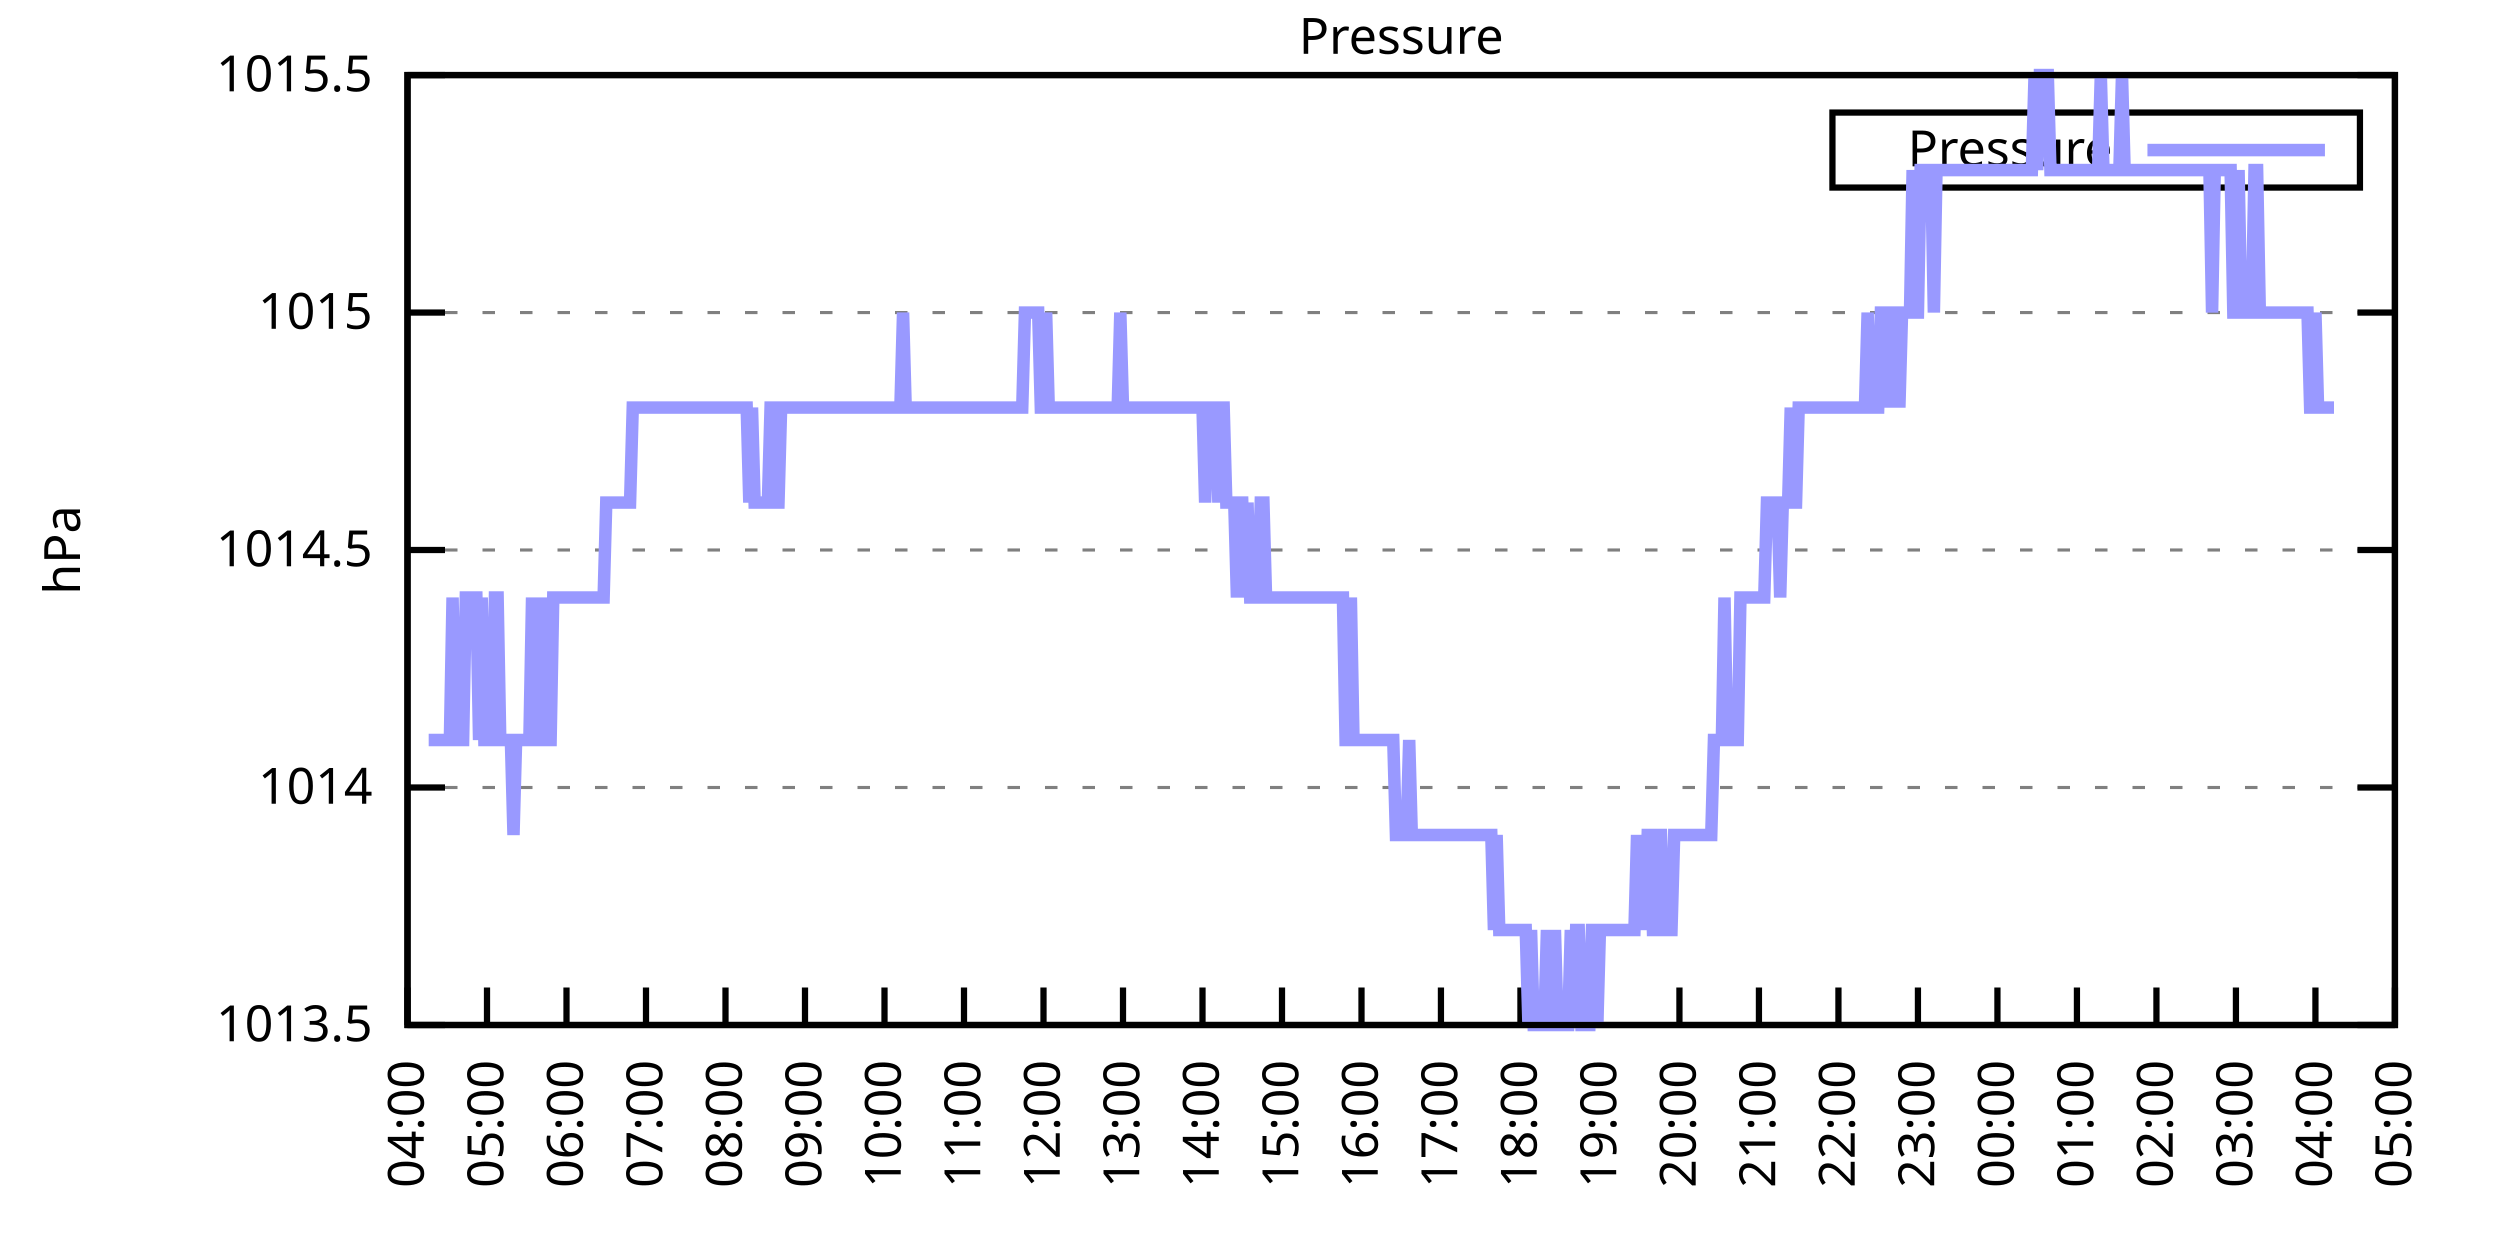
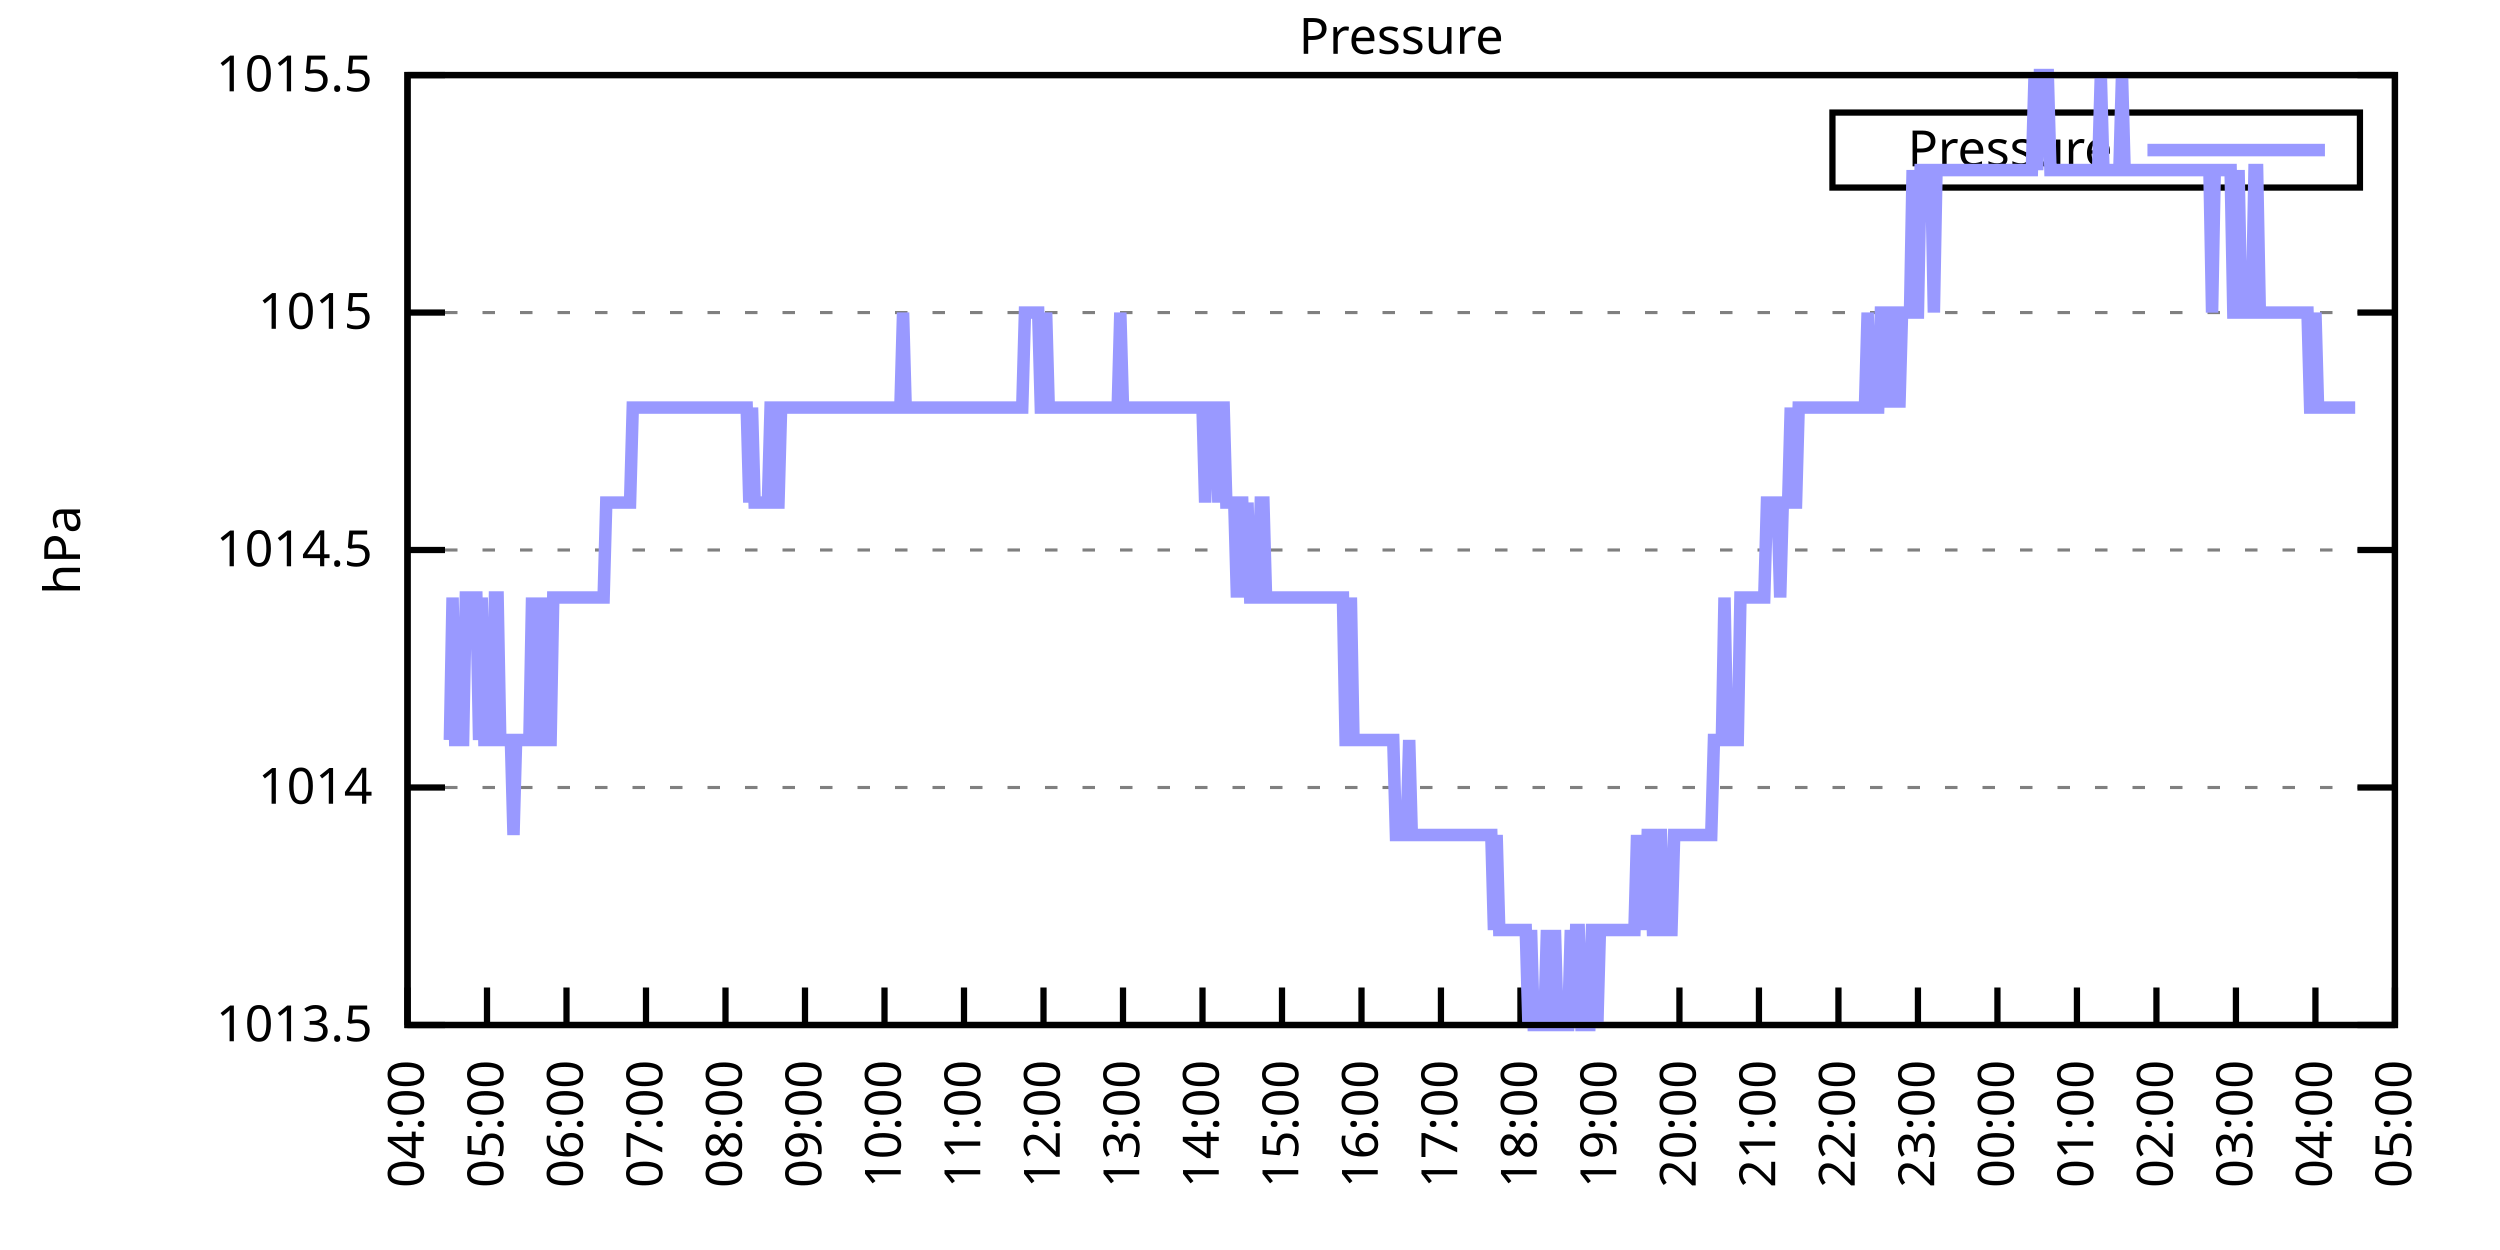
<svg xmlns="http://www.w3.org/2000/svg" xmlns:xlink="http://www.w3.org/1999/xlink" width="400" height="200" viewBox="0 0 400 200">
  <g id="gnuplot_canvas">
    <rect x="0" y="0" width="400" height="200" fill="none" />
    <defs>
      <circle id="gpDot" r="0.5" stroke-width="0.5" stroke="currentColor" />
      <path id="gpPt0" stroke-width="0.333" stroke="currentColor" d="M-1,0 h2 M0,-1 v2" />
      <path id="gpPt1" stroke-width="0.333" stroke="currentColor" d="M-1,-1 L1,1 M1,-1 L-1,1" />
      <path id="gpPt2" stroke-width="0.333" stroke="currentColor" d="M-1,0 L1,0 M0,-1 L0,1 M-1,-1 L1,1 M-1,1 L1,-1" />
      <rect id="gpPt3" stroke-width="0.333" stroke="currentColor" x="-1" y="-1" width="2" height="2" />
      <rect id="gpPt4" stroke-width="0.333" stroke="currentColor" fill="currentColor" x="-1" y="-1" width="2" height="2" />
      <circle id="gpPt5" stroke-width="0.333" stroke="currentColor" cx="0" cy="0" r="1" />
      <use xlink:href="#gpPt5" id="gpPt6" fill="currentColor" stroke="none" />
      <path id="gpPt7" stroke-width="0.333" stroke="currentColor" d="M0,-1.33 L-1.33,0.67 L1.33,0.67 z" />
      <use xlink:href="#gpPt7" id="gpPt8" fill="currentColor" stroke="none" />
      <use xlink:href="#gpPt7" id="gpPt9" stroke="currentColor" transform="rotate(180)" />
      <use xlink:href="#gpPt9" id="gpPt10" fill="currentColor" stroke="none" />
      <use xlink:href="#gpPt3" id="gpPt11" stroke="currentColor" transform="rotate(45)" />
      <use xlink:href="#gpPt11" id="gpPt12" fill="currentColor" stroke="none" />
      <path id="gpPt13" stroke-width="0.333" stroke="currentColor" d="M0,1.330 L1.265,0.411 L0.782,-1.067 L-0.782,-1.076 L-1.265,0.411 z" />
      <use xlink:href="#gpPt13" id="gpPt14" fill="currentColor" stroke="none" />
      <filter id="textbox" filterUnits="objectBoundingBox" x="0" y="0" height="1" width="1">
        <feFlood flood-color="white" flood-opacity="1" result="bgnd" />
        <feComposite in="SourceGraphic" in2="bgnd" operator="atop" />
      </filter>
      <filter id="greybox" filterUnits="objectBoundingBox" x="0" y="0" height="1" width="1">
        <feFlood flood-color="lightgrey" flood-opacity="1" result="grey" />
        <feComposite in="SourceGraphic" in2="grey" operator="atop" />
      </filter>
    </defs>
    <g fill="none" color="white" stroke="currentColor" stroke-width="1.00" stroke-linecap="butt" stroke-linejoin="miter">
</g>
    <g fill="none" color="black" stroke="currentColor" stroke-width="1.00" stroke-linecap="butt" stroke-linejoin="miter">
      <g stroke="none" shape-rendering="crispEdges">
        <polygon fill="rgb(255, 255, 255)" points="65.20,164.00 383.18,164.00 383.18,12.02 65.20,12.02 " />
      </g>
    </g>
    <g fill="none" color="black" stroke="currentColor" stroke-width="1.00" stroke-linecap="butt" stroke-linejoin="miter">
</g>
    <g fill="none" color="black" stroke="black" stroke-width="0.50" stroke-linecap="butt" stroke-linejoin="miter">
</g>
    <g fill="none" color="gray" stroke="currentColor" stroke-width="0.50" stroke-linecap="butt" stroke-linejoin="miter">
      <path stroke="gray" stroke-dasharray="2,4" class="gridline" d="M65.20,164.00 L383.19,164.00  " />
    </g>
    <g fill="none" color="gray" stroke="gray" stroke-width="1.00" stroke-linecap="butt" stroke-linejoin="miter">
</g>
    <g fill="none" color="black" stroke="currentColor" stroke-width="1.00" stroke-linecap="butt" stroke-linejoin="miter">
      <path stroke="black" d="M65.20,164.00 L71.20,164.00 M383.19,164.00 L377.19,164.00  " />
      <g transform="translate(59.60,166.60)" stroke="none" fill="black" font-family="Sans" font-size="8.00" text-anchor="end">
        <text>
          <tspan font-family="Sans"> 1013.5</tspan>
        </text>
      </g>
    </g>
    <g fill="none" color="black" stroke="currentColor" stroke-width="1.00" stroke-linecap="butt" stroke-linejoin="miter">
</g>
    <g fill="none" color="black" stroke="black" stroke-width="0.50" stroke-linecap="butt" stroke-linejoin="miter">
</g>
    <g fill="none" color="gray" stroke="currentColor" stroke-width="0.50" stroke-linecap="butt" stroke-linejoin="miter">
      <path stroke="gray" stroke-dasharray="2,4" class="gridline" d="M65.20,126.00 L383.19,126.00  " />
    </g>
    <g fill="none" color="gray" stroke="gray" stroke-width="1.00" stroke-linecap="butt" stroke-linejoin="miter">
</g>
    <g fill="none" color="black" stroke="currentColor" stroke-width="1.00" stroke-linecap="butt" stroke-linejoin="miter">
      <path stroke="black" d="M65.20,126.00 L71.20,126.00 M383.19,126.00 L377.19,126.00  " />
      <g transform="translate(59.60,128.60)" stroke="none" fill="black" font-family="Sans" font-size="8.00" text-anchor="end">
        <text>
          <tspan font-family="Sans"> 1014</tspan>
        </text>
      </g>
    </g>
    <g fill="none" color="black" stroke="currentColor" stroke-width="1.00" stroke-linecap="butt" stroke-linejoin="miter">
</g>
    <g fill="none" color="black" stroke="black" stroke-width="0.50" stroke-linecap="butt" stroke-linejoin="miter">
</g>
    <g fill="none" color="gray" stroke="currentColor" stroke-width="0.50" stroke-linecap="butt" stroke-linejoin="miter">
      <path stroke="gray" stroke-dasharray="2,4" class="gridline" d="M65.20,88.00 L383.19,88.00  " />
    </g>
    <g fill="none" color="gray" stroke="gray" stroke-width="1.00" stroke-linecap="butt" stroke-linejoin="miter">
</g>
    <g fill="none" color="black" stroke="currentColor" stroke-width="1.00" stroke-linecap="butt" stroke-linejoin="miter">
      <path stroke="black" d="M65.20,88.00 L71.20,88.00 M383.19,88.00 L377.19,88.00  " />
      <g transform="translate(59.60,90.60)" stroke="none" fill="black" font-family="Sans" font-size="8.00" text-anchor="end">
        <text>
          <tspan font-family="Sans"> 1014.5</tspan>
        </text>
      </g>
    </g>
    <g fill="none" color="black" stroke="currentColor" stroke-width="1.00" stroke-linecap="butt" stroke-linejoin="miter">
</g>
    <g fill="none" color="black" stroke="black" stroke-width="0.50" stroke-linecap="butt" stroke-linejoin="miter">
</g>
    <g fill="none" color="gray" stroke="currentColor" stroke-width="0.50" stroke-linecap="butt" stroke-linejoin="miter">
      <path stroke="gray" stroke-dasharray="2,4" class="gridline" d="M65.20,50.01 L383.19,50.01  " />
    </g>
    <g fill="none" color="gray" stroke="gray" stroke-width="1.00" stroke-linecap="butt" stroke-linejoin="miter">
</g>
    <g fill="none" color="black" stroke="currentColor" stroke-width="1.00" stroke-linecap="butt" stroke-linejoin="miter">
      <path stroke="black" d="M65.20,50.01 L71.20,50.01 M383.19,50.01 L377.19,50.01  " />
      <g transform="translate(59.60,52.61)" stroke="none" fill="black" font-family="Sans" font-size="8.00" text-anchor="end">
        <text>
          <tspan font-family="Sans"> 1015</tspan>
        </text>
      </g>
    </g>
    <g fill="none" color="black" stroke="currentColor" stroke-width="1.00" stroke-linecap="butt" stroke-linejoin="miter">
</g>
    <g fill="none" color="black" stroke="black" stroke-width="0.50" stroke-linecap="butt" stroke-linejoin="miter">
</g>
    <g fill="none" color="gray" stroke="currentColor" stroke-width="0.50" stroke-linecap="butt" stroke-linejoin="miter">
      <path stroke="gray" stroke-dasharray="2,4" class="gridline" d="M65.20,12.01 L383.19,12.01  " />
    </g>
    <g fill="none" color="gray" stroke="gray" stroke-width="1.00" stroke-linecap="butt" stroke-linejoin="miter">
</g>
    <g fill="none" color="black" stroke="currentColor" stroke-width="1.00" stroke-linecap="butt" stroke-linejoin="miter">
      <path stroke="black" d="M65.20,12.01 L71.20,12.01 M383.19,12.01 L377.19,12.01  " />
      <g transform="translate(59.60,14.61)" stroke="none" fill="black" font-family="Sans" font-size="8.00" text-anchor="end">
        <text>
          <tspan font-family="Sans"> 1015.5</tspan>
        </text>
      </g>
    </g>
    <g fill="none" color="black" stroke="currentColor" stroke-width="1.00" stroke-linecap="butt" stroke-linejoin="miter">
      <path stroke="black" d="M65.20,164.00 L65.20,158.00  " />
      <g transform="translate(67.80,169.60) rotate(270.00)" stroke="none" fill="black" font-family="Sans" font-size="8.00" text-anchor="end">
        <text>
          <tspan font-family="Sans">04:00</tspan>
        </text>
      </g>
    </g>
    <g fill="none" color="black" stroke="currentColor" stroke-width="1.00" stroke-linecap="butt" stroke-linejoin="miter">
      <path stroke="black" d="M77.92,164.00 L77.92,158.00  " />
      <g transform="translate(80.52,169.60) rotate(270.00)" stroke="none" fill="black" font-family="Sans" font-size="8.00" text-anchor="end">
        <text>
          <tspan font-family="Sans">05:00</tspan>
        </text>
      </g>
    </g>
    <g fill="none" color="black" stroke="currentColor" stroke-width="1.00" stroke-linecap="butt" stroke-linejoin="miter">
      <path stroke="black" d="M90.64,164.00 L90.64,158.00  " />
      <g transform="translate(93.24,169.60) rotate(270.00)" stroke="none" fill="black" font-family="Sans" font-size="8.00" text-anchor="end">
        <text>
          <tspan font-family="Sans">06:00</tspan>
        </text>
      </g>
    </g>
    <g fill="none" color="black" stroke="currentColor" stroke-width="1.00" stroke-linecap="butt" stroke-linejoin="miter">
      <path stroke="black" d="M103.36,164.00 L103.36,158.00  " />
      <g transform="translate(105.96,169.60) rotate(270.00)" stroke="none" fill="black" font-family="Sans" font-size="8.00" text-anchor="end">
        <text>
          <tspan font-family="Sans">07:00</tspan>
        </text>
      </g>
    </g>
    <g fill="none" color="black" stroke="currentColor" stroke-width="1.00" stroke-linecap="butt" stroke-linejoin="miter">
      <path stroke="black" d="M116.08,164.00 L116.08,158.00  " />
      <g transform="translate(118.68,169.60) rotate(270.00)" stroke="none" fill="black" font-family="Sans" font-size="8.00" text-anchor="end">
        <text>
          <tspan font-family="Sans">08:00</tspan>
        </text>
      </g>
    </g>
    <g fill="none" color="black" stroke="currentColor" stroke-width="1.00" stroke-linecap="butt" stroke-linejoin="miter">
      <path stroke="black" d="M128.80,164.00 L128.80,158.00  " />
      <g transform="translate(131.40,169.60) rotate(270.00)" stroke="none" fill="black" font-family="Sans" font-size="8.00" text-anchor="end">
        <text>
          <tspan font-family="Sans">09:00</tspan>
        </text>
      </g>
    </g>
    <g fill="none" color="black" stroke="currentColor" stroke-width="1.00" stroke-linecap="butt" stroke-linejoin="miter">
      <path stroke="black" d="M141.52,164.00 L141.52,158.00  " />
      <g transform="translate(144.12,169.60) rotate(270.00)" stroke="none" fill="black" font-family="Sans" font-size="8.00" text-anchor="end">
        <text>
          <tspan font-family="Sans">10:00</tspan>
        </text>
      </g>
    </g>
    <g fill="none" color="black" stroke="currentColor" stroke-width="1.00" stroke-linecap="butt" stroke-linejoin="miter">
      <path stroke="black" d="M154.24,164.00 L154.24,158.00  " />
      <g transform="translate(156.84,169.60) rotate(270.00)" stroke="none" fill="black" font-family="Sans" font-size="8.00" text-anchor="end">
        <text>
          <tspan font-family="Sans">11:00</tspan>
        </text>
      </g>
    </g>
    <g fill="none" color="black" stroke="currentColor" stroke-width="1.00" stroke-linecap="butt" stroke-linejoin="miter">
      <path stroke="black" d="M166.96,164.00 L166.96,158.00  " />
      <g transform="translate(169.56,169.60) rotate(270.00)" stroke="none" fill="black" font-family="Sans" font-size="8.00" text-anchor="end">
        <text>
          <tspan font-family="Sans">12:00</tspan>
        </text>
      </g>
    </g>
    <g fill="none" color="black" stroke="currentColor" stroke-width="1.00" stroke-linecap="butt" stroke-linejoin="miter">
      <path stroke="black" d="M179.68,164.00 L179.68,158.00  " />
      <g transform="translate(182.28,169.60) rotate(270.00)" stroke="none" fill="black" font-family="Sans" font-size="8.00" text-anchor="end">
        <text>
          <tspan font-family="Sans">13:00</tspan>
        </text>
      </g>
    </g>
    <g fill="none" color="black" stroke="currentColor" stroke-width="1.00" stroke-linecap="butt" stroke-linejoin="miter">
      <path stroke="black" d="M192.40,164.00 L192.40,158.00  " />
      <g transform="translate(195.00,169.60) rotate(270.00)" stroke="none" fill="black" font-family="Sans" font-size="8.00" text-anchor="end">
        <text>
          <tspan font-family="Sans">14:00</tspan>
        </text>
      </g>
    </g>
    <g fill="none" color="black" stroke="currentColor" stroke-width="1.00" stroke-linecap="butt" stroke-linejoin="miter">
      <path stroke="black" d="M205.12,164.00 L205.12,158.00  " />
      <g transform="translate(207.72,169.60) rotate(270.00)" stroke="none" fill="black" font-family="Sans" font-size="8.00" text-anchor="end">
        <text>
          <tspan font-family="Sans">15:00</tspan>
        </text>
      </g>
    </g>
    <g fill="none" color="black" stroke="currentColor" stroke-width="1.00" stroke-linecap="butt" stroke-linejoin="miter">
      <path stroke="black" d="M217.84,164.00 L217.84,158.00  " />
      <g transform="translate(220.44,169.60) rotate(270.00)" stroke="none" fill="black" font-family="Sans" font-size="8.00" text-anchor="end">
        <text>
          <tspan font-family="Sans">16:00</tspan>
        </text>
      </g>
    </g>
    <g fill="none" color="black" stroke="currentColor" stroke-width="1.00" stroke-linecap="butt" stroke-linejoin="miter">
      <path stroke="black" d="M230.55,164.00 L230.55,158.00  " />
      <g transform="translate(233.15,169.60) rotate(270.00)" stroke="none" fill="black" font-family="Sans" font-size="8.00" text-anchor="end">
        <text>
          <tspan font-family="Sans">17:00</tspan>
        </text>
      </g>
    </g>
    <g fill="none" color="black" stroke="currentColor" stroke-width="1.00" stroke-linecap="butt" stroke-linejoin="miter">
      <path stroke="black" d="M243.27,164.00 L243.27,158.00  " />
      <g transform="translate(245.87,169.60) rotate(270.00)" stroke="none" fill="black" font-family="Sans" font-size="8.00" text-anchor="end">
        <text>
          <tspan font-family="Sans">18:00</tspan>
        </text>
      </g>
    </g>
    <g fill="none" color="black" stroke="currentColor" stroke-width="1.00" stroke-linecap="butt" stroke-linejoin="miter">
      <path stroke="black" d="M255.99,164.00 L255.99,158.00  " />
      <g transform="translate(258.59,169.60) rotate(270.00)" stroke="none" fill="black" font-family="Sans" font-size="8.00" text-anchor="end">
        <text>
          <tspan font-family="Sans">19:00</tspan>
        </text>
      </g>
    </g>
    <g fill="none" color="black" stroke="currentColor" stroke-width="1.00" stroke-linecap="butt" stroke-linejoin="miter">
      <path stroke="black" d="M268.71,164.00 L268.71,158.00  " />
      <g transform="translate(271.31,169.60) rotate(270.00)" stroke="none" fill="black" font-family="Sans" font-size="8.00" text-anchor="end">
        <text>
          <tspan font-family="Sans">20:00</tspan>
        </text>
      </g>
    </g>
    <g fill="none" color="black" stroke="currentColor" stroke-width="1.00" stroke-linecap="butt" stroke-linejoin="miter">
      <path stroke="black" d="M281.43,164.00 L281.43,158.00  " />
      <g transform="translate(284.03,169.60) rotate(270.00)" stroke="none" fill="black" font-family="Sans" font-size="8.00" text-anchor="end">
        <text>
          <tspan font-family="Sans">21:00</tspan>
        </text>
      </g>
    </g>
    <g fill="none" color="black" stroke="currentColor" stroke-width="1.00" stroke-linecap="butt" stroke-linejoin="miter">
      <path stroke="black" d="M294.15,164.00 L294.15,158.00  " />
      <g transform="translate(296.75,169.60) rotate(270.00)" stroke="none" fill="black" font-family="Sans" font-size="8.00" text-anchor="end">
        <text>
          <tspan font-family="Sans">22:00</tspan>
        </text>
      </g>
    </g>
    <g fill="none" color="black" stroke="currentColor" stroke-width="1.00" stroke-linecap="butt" stroke-linejoin="miter">
      <path stroke="black" d="M306.87,164.00 L306.87,158.00  " />
      <g transform="translate(309.47,169.60) rotate(270.00)" stroke="none" fill="black" font-family="Sans" font-size="8.00" text-anchor="end">
        <text>
          <tspan font-family="Sans">23:00</tspan>
        </text>
      </g>
    </g>
    <g fill="none" color="black" stroke="currentColor" stroke-width="1.00" stroke-linecap="butt" stroke-linejoin="miter">
      <path stroke="black" d="M319.59,164.00 L319.59,158.00  " />
      <g transform="translate(322.19,169.60) rotate(270.00)" stroke="none" fill="black" font-family="Sans" font-size="8.00" text-anchor="end">
        <text>
          <tspan font-family="Sans">00:00</tspan>
        </text>
      </g>
    </g>
    <g fill="none" color="black" stroke="currentColor" stroke-width="1.00" stroke-linecap="butt" stroke-linejoin="miter">
      <path stroke="black" d="M332.31,164.00 L332.31,158.00  " />
      <g transform="translate(334.91,169.60) rotate(270.00)" stroke="none" fill="black" font-family="Sans" font-size="8.00" text-anchor="end">
        <text>
          <tspan font-family="Sans">01:00</tspan>
        </text>
      </g>
    </g>
    <g fill="none" color="black" stroke="currentColor" stroke-width="1.00" stroke-linecap="butt" stroke-linejoin="miter">
      <path stroke="black" d="M345.03,164.00 L345.03,158.00  " />
      <g transform="translate(347.63,169.60) rotate(270.00)" stroke="none" fill="black" font-family="Sans" font-size="8.00" text-anchor="end">
        <text>
          <tspan font-family="Sans">02:00</tspan>
        </text>
      </g>
    </g>
    <g fill="none" color="black" stroke="currentColor" stroke-width="1.00" stroke-linecap="butt" stroke-linejoin="miter">
      <path stroke="black" d="M357.75,164.00 L357.75,158.00  " />
      <g transform="translate(360.35,169.60) rotate(270.00)" stroke="none" fill="black" font-family="Sans" font-size="8.00" text-anchor="end">
        <text>
          <tspan font-family="Sans">03:00</tspan>
        </text>
      </g>
    </g>
    <g fill="none" color="black" stroke="currentColor" stroke-width="1.00" stroke-linecap="butt" stroke-linejoin="miter">
      <path stroke="black" d="M370.47,164.00 L370.47,158.00  " />
      <g transform="translate(373.07,169.60) rotate(270.00)" stroke="none" fill="black" font-family="Sans" font-size="8.00" text-anchor="end">
        <text>
          <tspan font-family="Sans">04:00</tspan>
        </text>
      </g>
    </g>
    <g fill="none" color="black" stroke="currentColor" stroke-width="1.00" stroke-linecap="butt" stroke-linejoin="miter">
      <path stroke="black" d="M383.19,164.00 L383.19,158.00  " />
      <g transform="translate(385.79,169.60) rotate(270.00)" stroke="none" fill="black" font-family="Sans" font-size="8.00" text-anchor="end">
        <text>
          <tspan font-family="Sans">05:00</tspan>
        </text>
      </g>
    </g>
    <g fill="none" color="black" stroke="currentColor" stroke-width="1.00" stroke-linecap="butt" stroke-linejoin="miter">
</g>
    <g fill="none" color="black" stroke="currentColor" stroke-width="1.00" stroke-linecap="butt" stroke-linejoin="miter">
      <path stroke="black" d="M65.20,12.01 L65.20,164.00 L383.19,164.00 L383.19,12.01 L65.20,12.01 Z  " />
    </g>
    <g fill="none" color="black" stroke="currentColor" stroke-width="1.00" stroke-linecap="butt" stroke-linejoin="miter">
</g>
    <g fill="none" color="black" stroke="currentColor" stroke-width="1.00" stroke-linecap="butt" stroke-linejoin="miter">
      <path stroke="black" d="M293.19,30.01 L293.19,18.01 L377.59,18.01 L377.59,30.01 L293.19,30.01 Z  " />
    </g>
    <g id="Pressure_plot_1">
      <g fill="none" color="white" stroke="black" stroke-width="2.00" stroke-linecap="butt" stroke-linejoin="miter">
</g>
      <g fill="none" color="black" stroke="currentColor" stroke-width="2.00" stroke-linecap="butt" stroke-linejoin="miter">
        <g transform="translate(337.99,26.61)" stroke="none" fill="black" font-family="Sans" font-size="8.00" text-anchor="end">
          <text>
            <tspan font-family="Sans">Pressure</tspan>
          </text>
        </g>
      </g>
      <g fill="none" color="black" stroke="currentColor" stroke-width="2.00" stroke-linecap="butt" stroke-linejoin="miter">
-         <path stroke="rgb(153, 153, 255)" d="M343.59,24.01 L371.99,24.01 M68.59,118.40 L69.02,118.40 L69.44,118.40 L69.86,118.40 L70.29,118.40 L70.71,118.40   L71.14,118.40 L71.56,118.40 L71.98,118.40 L72.41,95.60 L72.83,118.40 L73.26,118.40 L73.68,118.40 L74.10,118.40   L74.53,95.60 L74.95,95.60 L75.38,95.60 L75.80,95.60 L76.22,95.60 L76.65,118.40 L77.07,95.60 L77.50,118.40   L77.92,118.40 L78.34,118.40 L78.77,118.40 L79.19,95.60 L79.62,95.60 L80.04,118.40 L80.46,118.40 L80.89,118.40   L81.31,118.40 L81.74,118.40 L82.16,133.60 L82.58,118.40 L83.01,118.40 L83.43,118.40 L83.86,118.40 L84.28,118.40   L84.70,118.40 L85.13,95.60 L85.55,118.40 L85.98,118.40 L86.40,118.40 L86.82,95.60 L87.25,118.40 L87.67,118.40   L88.10,118.40 L88.52,95.60 L88.94,95.60 L89.37,95.60 L89.79,95.60 L90.22,95.60 L90.64,95.60 L91.06,95.60   L91.49,95.60 L91.91,95.60 L92.34,95.60 L92.76,95.60 L93.18,95.60 L93.61,95.60 L94.03,95.60 L94.46,95.60   L94.88,95.60 L95.30,95.60 L95.73,95.60 L96.15,95.60 L96.58,95.60 L97.00,80.41 L97.42,80.41 L97.85,80.41   L98.27,80.41 L98.69,80.41 L99.12,80.41 L99.54,80.41 L99.97,80.41 L100.39,80.41 L100.81,80.41 L101.24,65.21   L101.66,65.21 L102.09,65.21 L102.51,65.21 L102.93,65.21 L103.36,65.21 L103.78,65.21 L104.21,65.21 L104.63,65.21   L105.05,65.21 L105.48,65.21 L105.90,65.21 L106.33,65.21 L106.75,65.21 L107.17,65.21 L107.60,65.21 L108.02,65.21   L108.45,65.21 L108.87,65.21 L109.29,65.21 L109.72,65.21 L110.14,65.21 L110.57,65.21 L110.99,65.21 L111.41,65.21   L111.84,65.21 L112.26,65.21 L112.69,65.21 L113.11,65.21 L113.53,65.21 L113.96,65.21 L114.38,65.21 L114.81,65.21   L115.23,65.21 L115.65,65.21 L116.08,65.21 L116.50,65.21 L116.93,65.21 L117.35,65.21 L117.77,65.21 L118.20,65.21   L118.62,65.21 L119.05,65.21 L119.47,65.21 L119.89,80.41 L120.32,65.21 L120.74,80.41 L121.17,80.41 L121.59,80.41   L122.01,80.41 L122.44,80.41 L122.86,80.41 L123.29,65.21 L123.71,65.21 L124.13,80.41 L124.56,80.41 L124.98,65.21   L125.41,65.21 L125.83,65.21 L126.25,65.21 L126.68,65.21 L127.10,65.21 L127.53,65.21 L127.95,65.21 L128.37,65.21   L128.80,65.21 L129.22,65.21 L129.65,65.21 L130.07,65.21 L130.49,65.21 L130.92,65.21 L131.34,65.21 L131.77,65.21   L132.19,65.21 L132.61,65.21 L133.04,65.21 L133.46,65.21 L133.89,65.21 L134.31,65.21 L134.73,65.21 L135.16,65.21   L135.58,65.21 L136.01,65.21 L136.43,65.21 L136.85,65.21 L137.28,65.21 L137.70,65.21 L138.13,65.21 L138.55,65.21   L138.97,65.21 L139.40,65.21 L139.82,65.21 L140.25,65.21 L140.67,65.21 L141.09,65.21 L141.52,65.21 L141.94,65.21   L142.37,65.21 L142.79,65.21 L143.21,65.21 L143.64,65.21 L144.06,65.21 L144.49,50.01 L144.91,65.21 L145.33,65.21   L145.76,65.21 L146.18,65.21 L146.61,65.21 L147.03,65.21 L147.45,65.21 L147.88,65.21 L148.30,65.21 L148.73,65.21   L149.15,65.21 L149.57,65.21 L150.00,65.21 L150.42,65.21 L150.85,65.21 L151.27,65.21 L151.69,65.21 L152.12,65.21   L152.54,65.21 L152.97,65.21 L153.39,65.21 L153.81,65.21 L154.24,65.21 L154.66,65.21 L155.09,65.21 L155.51,65.21   L155.93,65.21 L156.36,65.21 L156.78,65.21 L157.21,65.21 L157.63,65.21 L158.05,65.21 L158.48,65.21 L158.90,65.21   L159.33,65.21 L159.75,65.21 L160.17,65.21 L160.60,65.21 L161.02,65.21 L161.44,65.21 L161.87,65.21 L162.29,65.21   L162.72,65.21 L163.14,65.21 L163.56,65.21 L163.99,50.01 L164.41,50.01 L164.84,50.01 L165.26,50.01 L165.68,50.01   L166.11,50.01 L166.53,65.21 L166.96,65.21 L167.38,50.01 L167.80,65.21 L168.23,65.21 L168.65,65.21 L169.08,65.21   L169.50,65.21 L169.92,65.21 L170.35,65.21 L170.77,65.21 L171.20,65.21 L171.62,65.21 L172.04,65.21 L172.47,65.21   L172.89,65.21 L173.32,65.21 L173.74,65.21 L174.16,65.21 L174.59,65.21 L175.01,65.21 L175.44,65.21 L175.86,65.21   L176.28,65.21 L176.71,65.21 L177.13,65.21 L177.56,65.21 L177.98,65.21 L178.40,65.21 L178.83,65.21 L179.25,50.01   L179.68,65.21 L180.10,65.21 L180.52,65.21 L180.95,65.21 L181.37,65.21 L181.80,65.21 L182.22,65.21 L182.64,65.21   L183.07,65.21 L183.49,65.21 L183.92,65.21 L184.34,65.21 L184.76,65.21 L185.19,65.21 L185.61,65.21 L186.04,65.21   L186.46,65.21 L186.88,65.21 L187.31,65.21 L187.73,65.21 L188.16,65.21 L188.58,65.21 L189.00,65.21 L189.43,65.21   L189.85,65.21 L190.28,65.21 L190.70,65.21 L191.12,65.21 L191.55,65.21 L191.97,65.21 L192.40,65.21 L192.82,80.41   L193.24,65.21 L193.67,65.21 L194.09,65.21 L194.52,65.21 L194.94,80.41 L195.36,65.21 L195.79,65.21 L196.21,80.41   L196.64,80.41 L197.06,80.41 L197.48,80.41 L197.91,95.60 L198.33,80.41 L198.76,80.41 L199.18,95.60 L199.60,80.41   L200.03,95.60 L200.45,95.60 L200.88,95.60 L201.30,95.60 L201.72,80.41 L202.15,80.41 L202.57,95.60 L203.00,95.60   L203.42,95.60 L203.84,95.60 L204.27,95.60 L204.69,95.60 L205.12,95.60 L205.54,95.60 L205.96,95.60 L206.39,95.60   L206.81,95.60 L207.24,95.60 L207.66,95.60 L208.08,95.60 L208.51,95.60 L208.93,95.60 L209.36,95.60 L209.78,95.60   L210.20,95.60 L210.63,95.60 L211.05,95.60 L211.48,95.60 L211.90,95.60 L212.32,95.60 L212.75,95.60 L213.17,95.60   L213.60,95.60 L214.02,95.60 L214.44,95.60 L214.87,95.60 L215.29,118.40 L215.72,118.40 L216.14,95.60 L216.56,118.40   L216.99,118.40 L217.41,118.40 L217.84,118.40 L218.26,118.40 L218.68,118.40 L219.11,118.40 L219.53,118.40 L219.96,118.40   L220.38,118.40 L220.80,118.40 L221.23,118.40 L221.65,118.40 L222.08,118.40 L222.50,118.40 L222.92,118.40 L223.35,133.60   L223.77,133.60 L224.20,133.60 L224.62,133.60 L225.04,133.60 L225.47,118.40 L225.89,133.60 L226.31,133.60 L226.74,133.60   L227.16,133.60 L227.59,133.60 L228.01,133.60 L228.43,133.60 L228.86,133.60 L229.28,133.60 L229.71,133.60 L230.13,133.60   L230.55,133.60 L230.98,133.60 L231.40,133.60 L231.83,133.60 L232.25,133.60 L232.67,133.60 L233.10,133.60 L233.52,133.60   L233.95,133.60 L234.37,133.60 L234.79,133.60 L235.22,133.60 L235.64,133.60 L236.07,133.60 L236.49,133.60 L236.91,133.60   L237.34,133.60 L237.76,133.60 L238.19,133.60 L238.61,133.60 L239.03,148.80 L239.46,133.60 L239.88,148.80 L240.31,148.80   L240.73,148.80 L241.15,148.80 L241.58,148.80 L242.00,148.80 L242.43,148.80 L242.85,148.80 L243.27,148.80 L243.70,148.80   L244.12,148.80 L244.55,164.00 L244.97,148.80 L245.39,164.00 L245.82,164.00 L246.24,164.00 L246.67,164.00 L247.09,164.00   L247.51,148.80 L247.94,164.00 L248.36,164.00 L248.79,148.80 L249.21,164.00 L249.63,164.00 L250.06,164.00 L250.48,164.00   L250.91,164.00 L251.33,148.80 L251.75,164.00 L252.18,148.80 L252.60,148.80 L253.03,164.00 L253.45,164.00 L253.87,164.00   L254.30,164.00 L254.72,148.80 L255.15,148.80 L255.57,164.00 L255.99,148.80 L256.42,148.80 L256.84,148.80 L257.27,148.80   L257.69,148.80 L258.11,148.80 L258.54,148.80 L258.96,148.80 L259.39,148.80 L259.81,148.80 L260.23,148.80 L260.66,148.80   L261.08,148.80 L261.51,148.80 L261.93,133.60 L262.35,148.80 L262.78,133.60 L263.20,148.80 L263.63,133.60 L264.05,133.60   L264.47,148.80 L264.90,148.80 L265.32,133.60 L265.75,133.60 L266.17,148.80 L266.59,148.80 L267.02,148.80 L267.44,148.80   L267.87,133.60 L268.29,133.60 L268.71,133.60 L269.14,133.60 L269.56,133.60 L269.99,133.60 L270.41,133.60 L270.83,133.60   L271.26,133.60 L271.68,133.60 L272.11,133.60 L272.53,133.60 L272.95,133.60 L273.38,133.60 L273.80,133.60 L274.23,118.40   L274.65,118.40 L275.07,118.40 L275.50,118.40 L275.92,95.60 L276.35,118.40 L276.77,118.40 L277.19,118.40 L277.62,118.40   L278.04,118.40 L278.47,95.60 L278.89,95.60 L279.31,95.60 L279.74,95.60 L280.16,95.60 L280.59,95.60 L281.01,95.60   L281.43,95.60 L281.86,95.60 L282.28,95.60 L282.71,80.41 L283.13,80.41 L283.55,80.41 L283.98,80.41 L284.40,80.41   L284.83,95.60 L285.25,80.41 L285.67,80.41 L286.10,80.41 L286.52,65.21 L286.95,80.41 L287.37,80.41 L287.79,65.21   L288.22,65.21 L288.64,65.21 L289.06,65.21 L289.49,65.21 L289.91,65.21 L290.34,65.21 L290.76,65.21 L291.18,65.21   L291.61,65.21 L292.03,65.21 L292.46,65.21 L292.88,65.21 L293.30,65.21 L293.73,65.21 L294.15,65.21 L294.58,65.21   L295.00,65.21 L295.42,65.21 L295.85,65.21 L296.27,65.21 L296.70,65.21 L297.12,65.21 L297.54,65.21 L297.97,65.21   L298.39,65.21 L298.82,50.01 L299.24,65.21 L299.66,65.21 L300.09,65.21 L300.51,65.21 L300.94,50.01 L301.36,50.01   L301.78,65.21 L302.21,50.01 L302.63,50.01 L303.06,65.21 L303.48,50.01 L303.90,65.21 L304.33,50.01 L304.75,50.01   L305.18,50.01 L305.60,50.01 L306.02,27.21 L306.45,50.01 L306.87,50.01 L307.30,27.21 L307.72,27.21 L308.14,27.21   L308.57,27.21 L308.99,27.21 L309.42,50.01 L309.84,27.21 L310.26,27.21 L310.69,27.21 L311.11,27.21 L311.54,27.21   L311.96,27.21 L312.38,27.21 L312.81,27.21 L313.23,27.21 L313.66,27.21 L314.08,27.21 L314.50,27.21 L314.93,27.21   L315.35,27.21 L315.78,27.21 L316.20,27.21 L316.62,27.21 L317.05,27.21 L317.47,27.21 L317.90,27.21 L318.32,27.21   L318.74,27.21 L319.17,27.21 L319.59,27.21 L320.02,27.21 L320.44,27.21 L320.86,27.21 L321.29,27.21 L321.71,27.21   L322.14,27.21 L322.56,27.21 L322.98,27.21 L323.41,27.21 L323.83,27.21 L324.26,27.21 L324.68,27.21 L325.10,27.21   L325.53,12.01 L325.95,27.21 L326.38,12.01 L326.80,12.01 L327.22,12.01 L327.65,12.01 L328.07,27.21 L328.50,27.21   L328.92,27.21 L329.34,27.21 L329.77,27.21 L330.19,27.21 L330.62,27.21 L331.04,27.21 L331.46,27.21 L331.89,27.21   L332.31,27.21 L332.74,27.21 L333.16,27.21 L333.58,27.21 L334.01,27.21 L334.43,27.21 L334.86,27.21 L335.28,27.21   L335.70,27.21 L336.13,12.01 L336.55,27.21 L336.98,27.21 L337.40,27.21 L337.82,27.21 L338.25,27.21 L338.67,27.21   L339.10,27.21 L339.52,12.01 L339.94,27.21 L340.37,27.21 L340.79,27.21 L341.22,27.21 L341.64,27.21 L342.06,27.21   L342.49,27.21 L342.91,27.21 L343.34,27.21 L343.76,27.21 L344.18,27.21 L344.61,27.21 L345.03,27.21 L345.46,27.21   L345.88,27.21 L346.30,27.21 L346.73,27.21 L347.15,27.21 L347.58,27.21 L348.00,27.21 L348.42,27.21 L348.85,27.21   L349.27,27.21 L349.70,27.21 L350.12,27.21 L350.54,27.21 L350.97,27.21 L351.39,27.21 L351.81,27.21 L352.24,27.21   L352.66,27.21 L353.09,27.21 L353.51,27.21 L353.93,50.01 L354.36,27.21 L354.78,27.21 L355.21,27.21 L355.63,27.21   L356.05,27.21 L356.48,27.21 L356.90,27.21 L357.33,50.01 L357.75,50.01 L358.17,27.21 L358.60,50.01 L359.02,50.01   L359.45,50.01 L359.87,50.01 L360.29,50.01 L360.72,27.21 L361.14,27.21 L361.57,50.01 L361.99,50.01 L362.41,50.01   L362.84,50.01 L363.26,50.01 L363.69,50.01 L364.11,50.01 L364.53,50.01 L364.96,50.01 L365.38,50.01 L365.81,50.01   L366.23,50.01 L366.65,50.01 L367.08,50.01 L367.50,50.01 L367.93,50.01 L368.35,50.01 L368.77,50.01 L369.20,50.01   L369.62,65.21 L370.05,65.21 L370.47,50.01 L370.89,65.21 L371.32,65.21 L371.74,65.21 L372.17,65.21 L372.59,65.21   L373.01,65.21 L373.44,65.21  " />
+         <path stroke="rgb(153, 153, 255)" d="M343.59,24.01 L371.99,24.01 M71.98,118.40 L72.41,95.60 L72.83,118.40 L73.26,118.40 L73.68,118.40 L74.10,118.40   L74.53,95.60 L74.95,95.60 L75.38,95.60 L75.80,95.60 L76.22,95.60 L76.65,118.40 L77.07,95.60 L77.50,118.40   L77.92,118.40 L78.34,118.40 L78.77,118.40 L79.19,95.60 L79.62,95.60 L80.04,118.40 L80.46,118.40 L80.89,118.40   L81.31,118.40 L81.74,118.40 L82.16,133.60 L82.58,118.40 L83.01,118.40 L83.43,118.40 L83.86,118.40 L84.28,118.40   L84.70,118.40 L85.13,95.60 L85.55,118.40 L85.98,118.40 L86.40,118.40 L86.82,95.60 L87.25,118.40 L87.67,118.40   L88.10,118.40 L88.52,95.60 L88.94,95.60 L89.37,95.60 L89.79,95.60 L90.22,95.60 L90.64,95.60 L91.06,95.60   L91.49,95.60 L91.91,95.60 L92.34,95.60 L92.76,95.60 L93.18,95.60 L93.61,95.60 L94.03,95.60 L94.46,95.60   L94.88,95.60 L95.30,95.60 L95.73,95.60 L96.15,95.60 L96.58,95.60 L97.00,80.41 L97.42,80.41 L97.85,80.41   L98.27,80.41 L98.69,80.41 L99.12,80.41 L99.54,80.41 L99.97,80.41 L100.39,80.41 L100.81,80.41 L101.24,65.21   L101.66,65.21 L102.09,65.21 L102.51,65.21 L102.93,65.21 L103.36,65.21 L103.78,65.21 L104.21,65.21 L104.63,65.21   L105.05,65.21 L105.48,65.21 L105.90,65.21 L106.33,65.21 L106.75,65.21 L107.17,65.21 L107.60,65.21 L108.02,65.21   L108.45,65.21 L108.87,65.21 L109.29,65.21 L109.72,65.21 L110.14,65.21 L110.57,65.21 L110.99,65.21 L111.41,65.21   L111.84,65.21 L112.26,65.21 L112.69,65.21 L113.11,65.21 L113.53,65.21 L113.96,65.21 L114.38,65.21 L114.81,65.21   L115.23,65.21 L115.65,65.21 L116.08,65.21 L116.50,65.21 L116.93,65.21 L117.35,65.21 L117.77,65.21 L118.20,65.21   L118.62,65.21 L119.05,65.21 L119.47,65.21 L119.89,80.41 L120.32,65.21 L120.74,80.41 L121.17,80.41 L121.59,80.41   L122.01,80.41 L122.44,80.41 L122.86,80.41 L123.29,65.21 L123.71,65.21 L124.13,80.41 L124.56,80.41 L124.98,65.21   L125.41,65.21 L125.83,65.21 L126.25,65.21 L126.68,65.21 L127.10,65.21 L127.53,65.21 L127.95,65.21 L128.37,65.21   L128.80,65.21 L129.22,65.21 L129.65,65.21 L130.07,65.21 L130.49,65.21 L130.92,65.21 L131.34,65.21 L131.77,65.21   L132.19,65.21 L132.61,65.21 L133.04,65.21 L133.46,65.21 L133.89,65.21 L134.31,65.21 L134.73,65.21 L135.16,65.21   L135.58,65.21 L136.01,65.21 L136.43,65.21 L136.85,65.21 L137.28,65.21 L137.70,65.21 L138.13,65.21 L138.55,65.21   L138.97,65.21 L139.40,65.21 L139.82,65.21 L140.25,65.21 L140.67,65.21 L141.09,65.21 L141.52,65.21 L141.94,65.21   L142.37,65.21 L142.79,65.21 L143.21,65.21 L143.64,65.21 L144.06,65.21 L144.49,50.01 L144.91,65.21 L145.33,65.21   L145.76,65.21 L146.18,65.21 L146.61,65.21 L147.03,65.21 L147.45,65.21 L147.88,65.21 L148.30,65.21 L148.73,65.21   L149.15,65.21 L149.57,65.21 L150.00,65.21 L150.42,65.21 L150.85,65.21 L151.27,65.21 L151.69,65.21 L152.12,65.21   L152.54,65.21 L152.97,65.21 L153.39,65.21 L153.81,65.21 L154.24,65.21 L154.66,65.21 L155.09,65.21 L155.51,65.21   L155.93,65.21 L156.36,65.21 L156.78,65.21 L157.21,65.21 L157.63,65.21 L158.05,65.21 L158.48,65.21 L158.90,65.21   L159.33,65.21 L159.75,65.21 L160.17,65.21 L160.60,65.21 L161.02,65.21 L161.44,65.21 L161.87,65.21 L162.29,65.21   L162.72,65.21 L163.14,65.21 L163.56,65.21 L163.99,50.01 L164.41,50.01 L164.84,50.01 L165.26,50.01 L165.68,50.01   L166.11,50.01 L166.53,65.21 L166.96,65.21 L167.38,50.01 L167.80,65.21 L168.23,65.21 L168.65,65.21 L169.08,65.21   L169.50,65.21 L169.92,65.21 L170.35,65.21 L170.77,65.21 L171.20,65.21 L171.62,65.21 L172.04,65.21 L172.47,65.21   L172.89,65.21 L173.32,65.21 L173.74,65.21 L174.16,65.21 L174.59,65.21 L175.01,65.21 L175.44,65.21 L175.86,65.21   L176.28,65.21 L176.71,65.21 L177.13,65.21 L177.56,65.21 L177.98,65.21 L178.40,65.21 L178.83,65.21 L179.25,50.01   L179.68,65.21 L180.10,65.21 L180.52,65.21 L180.95,65.21 L181.37,65.21 L181.80,65.21 L182.22,65.21 L182.64,65.21   L183.07,65.21 L183.49,65.21 L183.92,65.21 L184.34,65.21 L184.76,65.21 L185.19,65.21 L185.61,65.21 L186.04,65.21   L186.46,65.21 L186.88,65.21 L187.31,65.21 L187.73,65.21 L188.16,65.21 L188.58,65.21 L189.00,65.21 L189.43,65.21   L189.85,65.21 L190.28,65.21 L190.70,65.21 L191.12,65.21 L191.55,65.21 L191.97,65.21 L192.40,65.21 L192.82,80.41   L193.24,65.21 L193.67,65.21 L194.09,65.21 L194.52,65.21 L194.94,80.41 L195.36,65.21 L195.79,65.21 L196.21,80.41   L196.64,80.41 L197.06,80.41 L197.48,80.41 L197.91,95.60 L198.33,80.41 L198.76,80.41 L199.18,95.60 L199.60,80.41   L200.03,95.60 L200.45,95.60 L200.88,95.60 L201.30,95.60 L201.72,80.41 L202.15,80.41 L202.57,95.60 L203.00,95.60   L203.42,95.60 L203.84,95.60 L204.27,95.60 L204.69,95.60 L205.12,95.60 L205.54,95.60 L205.96,95.60 L206.39,95.60   L206.81,95.60 L207.24,95.60 L207.66,95.60 L208.08,95.60 L208.51,95.60 L208.93,95.60 L209.36,95.60 L209.78,95.60   L210.20,95.60 L210.63,95.60 L211.05,95.60 L211.48,95.60 L211.90,95.60 L212.32,95.60 L212.75,95.60 L213.17,95.60   L213.60,95.60 L214.02,95.60 L214.44,95.60 L214.87,95.60 L215.29,118.40 L215.72,118.40 L216.14,95.60 L216.56,118.40   L216.99,118.40 L217.41,118.40 L217.84,118.40 L218.26,118.40 L218.68,118.40 L219.11,118.40 L219.53,118.40 L219.96,118.40   L220.38,118.40 L220.80,118.40 L221.23,118.40 L221.65,118.40 L222.08,118.40 L222.50,118.40 L222.92,118.40 L223.35,133.60   L223.77,133.60 L224.20,133.60 L224.62,133.60 L225.04,133.60 L225.47,118.40 L225.89,133.60 L226.31,133.60 L226.74,133.60   L227.16,133.60 L227.59,133.60 L228.01,133.60 L228.43,133.60 L228.86,133.60 L229.28,133.60 L229.71,133.60 L230.13,133.60   L230.55,133.60 L230.98,133.60 L231.40,133.60 L231.83,133.60 L232.25,133.60 L232.67,133.60 L233.10,133.60 L233.52,133.60   L233.95,133.60 L234.37,133.60 L234.79,133.60 L235.22,133.60 L235.64,133.60 L236.07,133.60 L236.49,133.60 L236.91,133.60   L237.34,133.60 L237.76,133.60 L238.19,133.60 L238.61,133.60 L239.03,148.80 L239.46,133.60 L239.88,148.80 L240.31,148.80   L240.73,148.80 L241.15,148.80 L241.58,148.80 L242.00,148.80 L242.43,148.80 L242.85,148.80 L243.27,148.80 L243.70,148.80   L244.12,148.80 L244.55,164.00 L244.97,148.80 L245.39,164.00 L245.82,164.00 L246.24,164.00 L246.67,164.00 L247.09,164.00   L247.51,148.80 L247.94,164.00 L248.36,164.00 L248.79,148.80 L249.21,164.00 L249.63,164.00 L250.06,164.00 L250.48,164.00   L250.91,164.00 L251.33,148.80 L251.75,164.00 L252.18,148.80 L252.60,148.80 L253.03,164.00 L253.45,164.00 L253.87,164.00   L254.30,164.00 L254.72,148.80 L255.15,148.80 L255.57,164.00 L255.99,148.80 L256.42,148.80 L256.84,148.80 L257.27,148.80   L257.69,148.80 L258.11,148.80 L258.54,148.80 L258.96,148.80 L259.39,148.80 L259.81,148.80 L260.23,148.80 L260.66,148.80   L261.08,148.80 L261.51,148.80 L261.93,133.60 L262.35,148.80 L262.78,133.60 L263.20,148.80 L263.63,133.60 L264.05,133.60   L264.47,148.80 L264.90,148.80 L265.32,133.60 L265.75,133.60 L266.17,148.80 L266.59,148.80 L267.02,148.80 L267.44,148.80   L267.87,133.60 L268.29,133.60 L268.71,133.60 L269.14,133.60 L269.56,133.60 L269.99,133.60 L270.41,133.60 L270.83,133.60   L271.26,133.60 L271.68,133.60 L272.11,133.60 L272.53,133.60 L272.95,133.60 L273.38,133.60 L273.80,133.60 L274.23,118.40   L274.65,118.40 L275.07,118.40 L275.50,118.40 L275.92,95.60 L276.35,118.40 L276.77,118.40 L277.19,118.40 L277.62,118.40   L278.04,118.40 L278.47,95.60 L278.89,95.60 L279.31,95.60 L279.74,95.60 L280.16,95.60 L280.59,95.60 L281.01,95.60   L281.43,95.60 L281.86,95.60 L282.28,95.60 L282.71,80.41 L283.13,80.41 L283.55,80.41 L283.98,80.41 L284.40,80.41   L284.83,95.60 L285.25,80.41 L285.67,80.41 L286.10,80.41 L286.52,65.21 L286.95,80.41 L287.37,80.41 L287.79,65.21   L288.22,65.21 L288.64,65.21 L289.06,65.21 L289.49,65.21 L289.91,65.21 L290.34,65.21 L290.76,65.21 L291.18,65.21   L291.61,65.21 L292.03,65.21 L292.46,65.21 L292.88,65.21 L293.30,65.21 L293.73,65.21 L294.15,65.21 L294.58,65.21   L295.00,65.21 L295.42,65.21 L295.85,65.21 L296.27,65.21 L296.70,65.21 L297.12,65.21 L297.54,65.21 L297.97,65.21   L298.39,65.21 L298.82,50.01 L299.24,65.21 L299.66,65.21 L300.09,65.21 L300.51,65.21 L300.94,50.01 L301.36,50.01   L301.78,65.21 L302.21,50.01 L302.63,50.01 L303.06,65.21 L303.48,50.01 L303.90,65.21 L304.33,50.01 L304.75,50.01   L305.18,50.01 L305.60,50.01 L306.02,27.21 L306.45,50.01 L306.87,50.01 L307.30,27.21 L307.72,27.21 L308.14,27.21   L308.57,27.21 L308.99,27.21 L309.42,50.01 L309.84,27.21 L310.26,27.21 L310.69,27.21 L311.11,27.21 L311.54,27.21   L311.96,27.21 L312.38,27.21 L312.81,27.21 L313.23,27.21 L313.66,27.21 L314.08,27.21 L314.50,27.21 L314.93,27.21   L315.35,27.21 L315.78,27.21 L316.20,27.21 L316.62,27.21 L317.05,27.21 L317.47,27.21 L317.90,27.21 L318.32,27.21   L318.74,27.21 L319.17,27.21 L319.59,27.21 L320.02,27.21 L320.44,27.21 L320.86,27.21 L321.29,27.21 L321.71,27.21   L322.14,27.21 L322.56,27.21 L322.98,27.21 L323.41,27.21 L323.83,27.21 L324.26,27.21 L324.68,27.21 L325.10,27.21   L325.53,12.01 L325.95,27.21 L326.38,12.01 L326.80,12.01 L327.22,12.01 L327.65,12.01 L328.07,27.21 L328.50,27.21   L328.92,27.21 L329.34,27.21 L329.77,27.21 L330.19,27.21 L330.62,27.21 L331.04,27.21 L331.46,27.21 L331.89,27.21   L332.31,27.21 L332.74,27.21 L333.16,27.21 L333.58,27.21 L334.01,27.21 L334.43,27.21 L334.86,27.21 L335.28,27.21   L335.70,27.21 L336.13,12.01 L336.55,27.21 L336.98,27.21 L337.40,27.21 L337.82,27.21 L338.25,27.21 L338.67,27.21   L339.10,27.21 L339.52,12.01 L339.94,27.21 L340.37,27.21 L340.79,27.21 L341.22,27.21 L341.64,27.21 L342.06,27.21   L342.49,27.21 L342.91,27.21 L343.34,27.21 L343.76,27.21 L344.18,27.21 L344.61,27.21 L345.03,27.21 L345.46,27.21   L345.88,27.21 L346.30,27.21 L346.73,27.21 L347.15,27.21 L347.58,27.21 L348.00,27.21 L348.42,27.21 L348.85,27.21   L349.27,27.21 L349.70,27.21 L350.12,27.21 L350.54,27.21 L350.97,27.21 L351.39,27.21 L351.81,27.21 L352.24,27.21   L352.66,27.21 L353.09,27.21 L353.51,27.21 L353.93,50.01 L354.36,27.21 L354.78,27.21 L355.21,27.21 L355.63,27.21   L356.05,27.21 L356.48,27.21 L356.90,27.21 L357.33,50.01 L357.75,50.01 L358.17,27.21 L358.60,50.01 L359.02,50.01   L359.45,50.01 L359.87,50.01 L360.29,50.01 L360.72,27.21 L361.14,27.21 L361.57,50.01 L361.99,50.01 L362.41,50.01   L362.84,50.01 L363.26,50.01 L363.69,50.01 L364.11,50.01 L364.53,50.01 L364.96,50.01 L365.38,50.01 L365.81,50.01   L366.23,50.01 L366.65,50.01 L367.08,50.01 L367.50,50.01 L367.93,50.01 L368.35,50.01 L368.77,50.01 L369.20,50.01   L369.62,65.21 L370.05,65.21 L370.47,50.01 L370.89,65.21 L371.32,65.21 L371.74,65.21 L372.17,65.21 L372.59,65.21   L373.01,65.21 L373.44,65.21 L373.86,65.21 L374.29,65.21 L374.71,65.21 L375.13,65.21 L375.56,65.21 L375.98,65.21   L376.41,65.21 L376.83,65.21  " />
      </g>
    </g>
    <g fill="none" color="black" stroke="currentColor" stroke-width="2.00" stroke-linecap="butt" stroke-linejoin="miter">
</g>
    <g fill="none" color="black" stroke="black" stroke-width="1.00" stroke-linecap="butt" stroke-linejoin="miter">
</g>
    <g fill="none" color="black" stroke="currentColor" stroke-width="1.00" stroke-linecap="butt" stroke-linejoin="miter">
      <path stroke="black" d="M65.20,12.01 L65.20,164.00 L383.19,164.00 L383.19,12.01 L65.20,12.01 Z  " />
      <g transform="translate(12.80,88.01) rotate(270.00)" stroke="none" fill="black" font-family="Sans" font-size="8.00" text-anchor="middle">
        <text>
          <tspan font-family="Sans">hPa</tspan>
        </text>
      </g>
    </g>
    <g fill="none" color="black" stroke="currentColor" stroke-width="1.00" stroke-linecap="butt" stroke-linejoin="miter">
</g>
    <g fill="none" color="black" stroke="currentColor" stroke-width="1.00" stroke-linecap="butt" stroke-linejoin="miter">
      <g transform="translate(224.19,8.61)" stroke="none" fill="black" font-family="Sans" font-size="8.00" text-anchor="middle">
        <text>
          <tspan font-family="Sans">Pressure</tspan>
        </text>
      </g>
    </g>
    <g fill="none" color="black" stroke="currentColor" stroke-width="1.00" stroke-linecap="butt" stroke-linejoin="miter">
</g>
  </g>
</svg>
